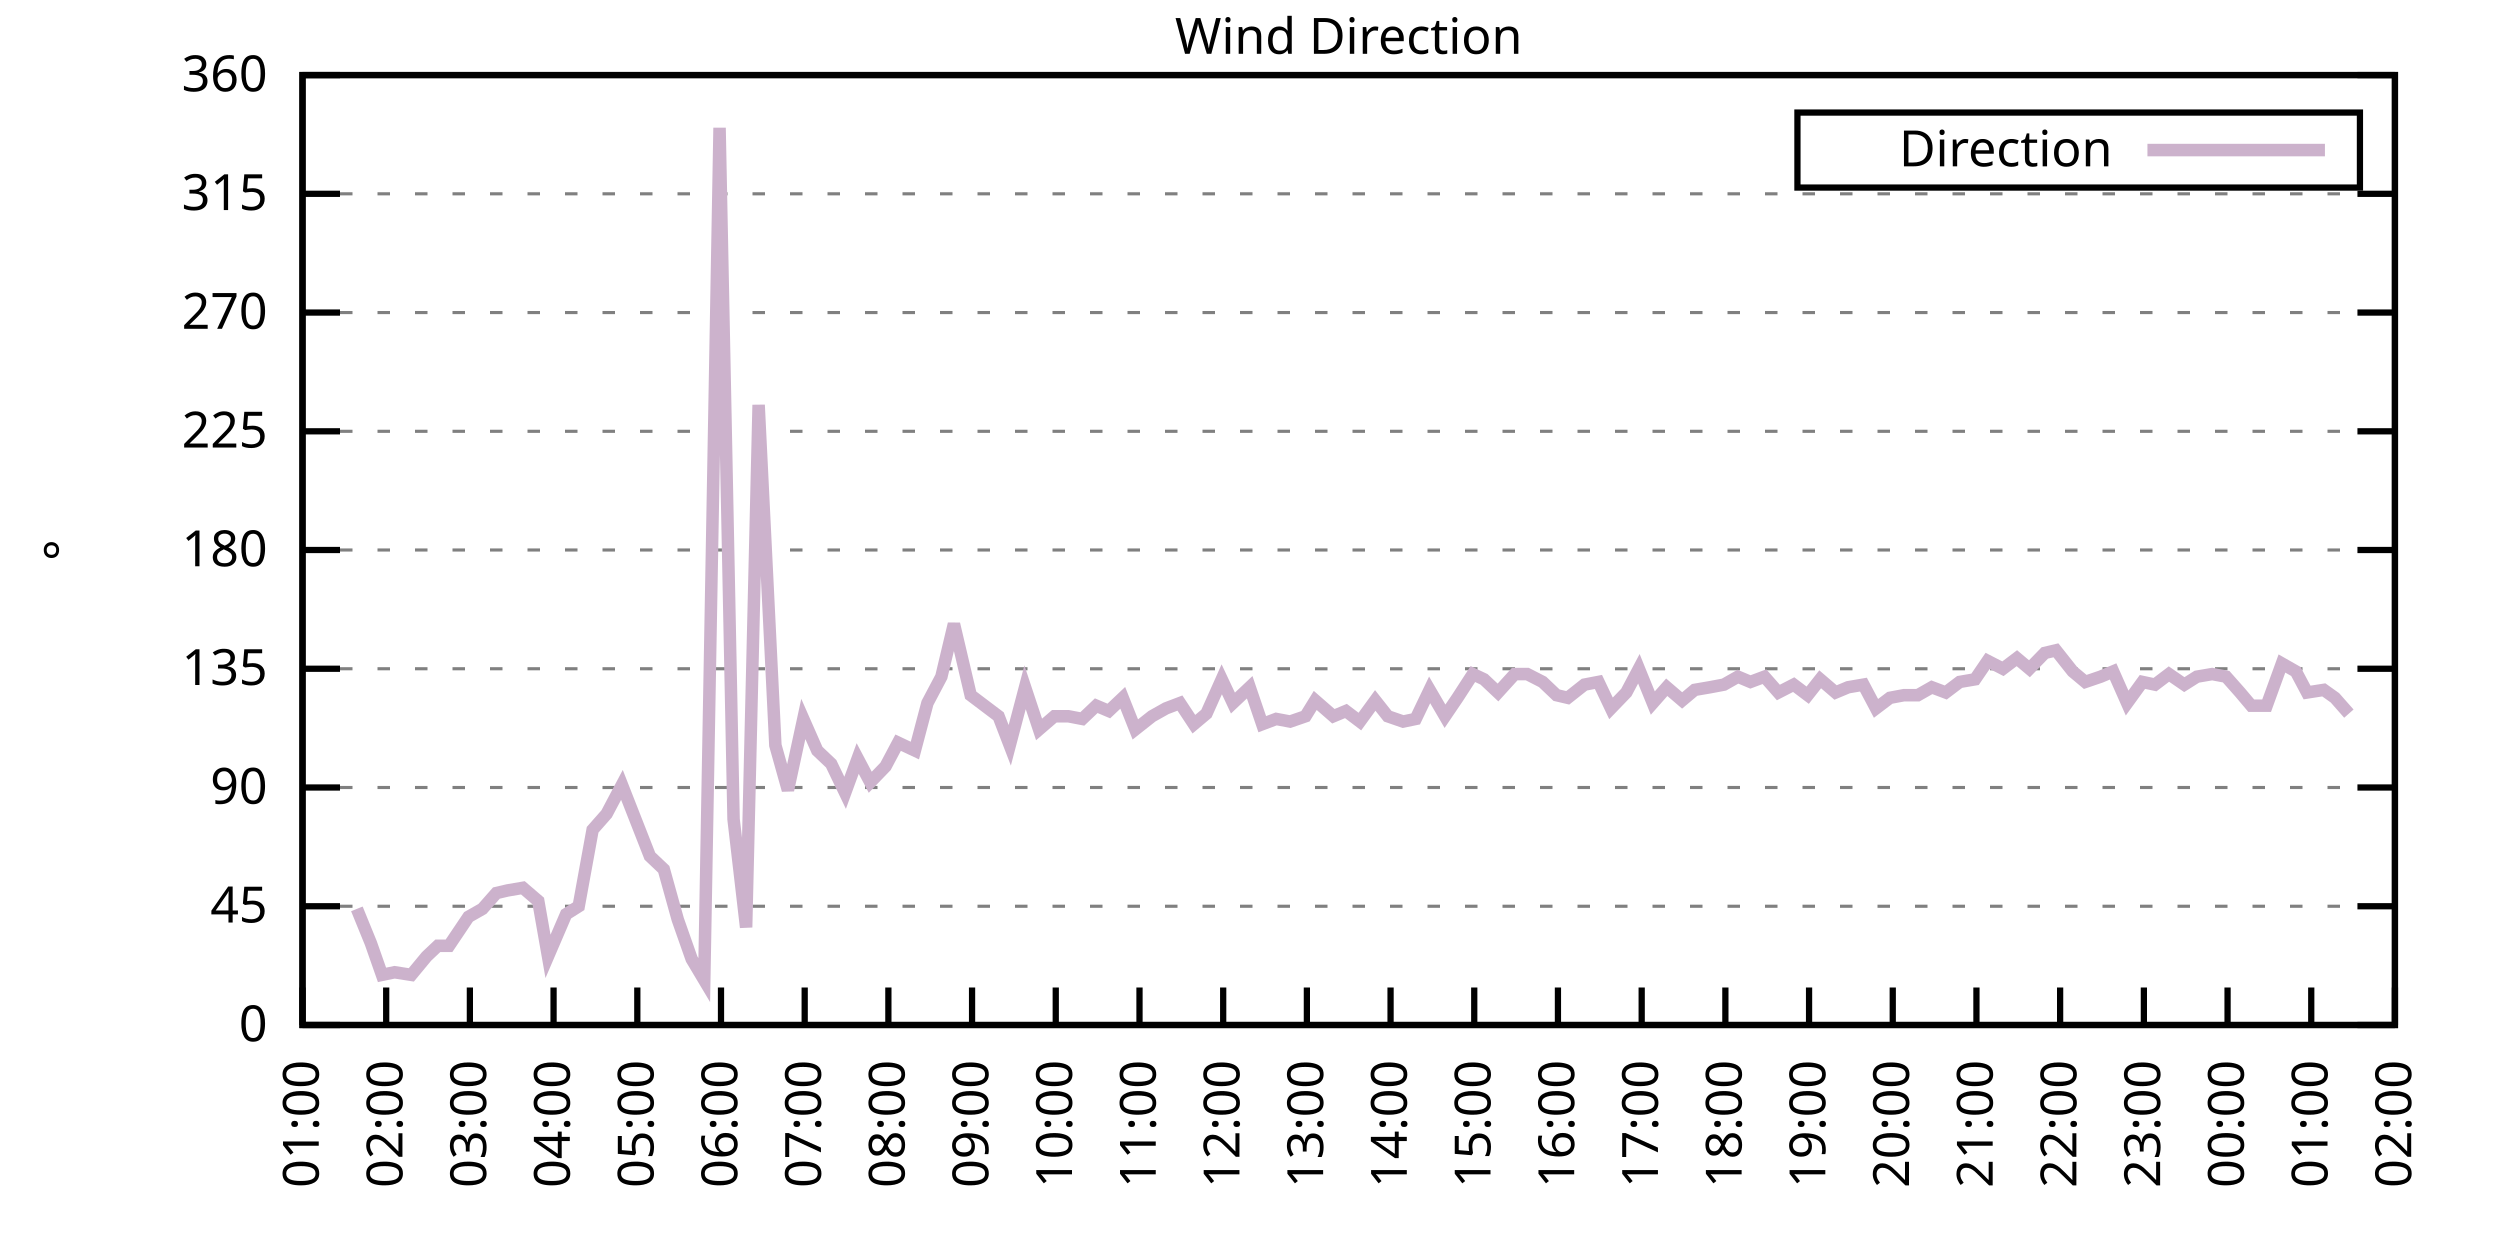
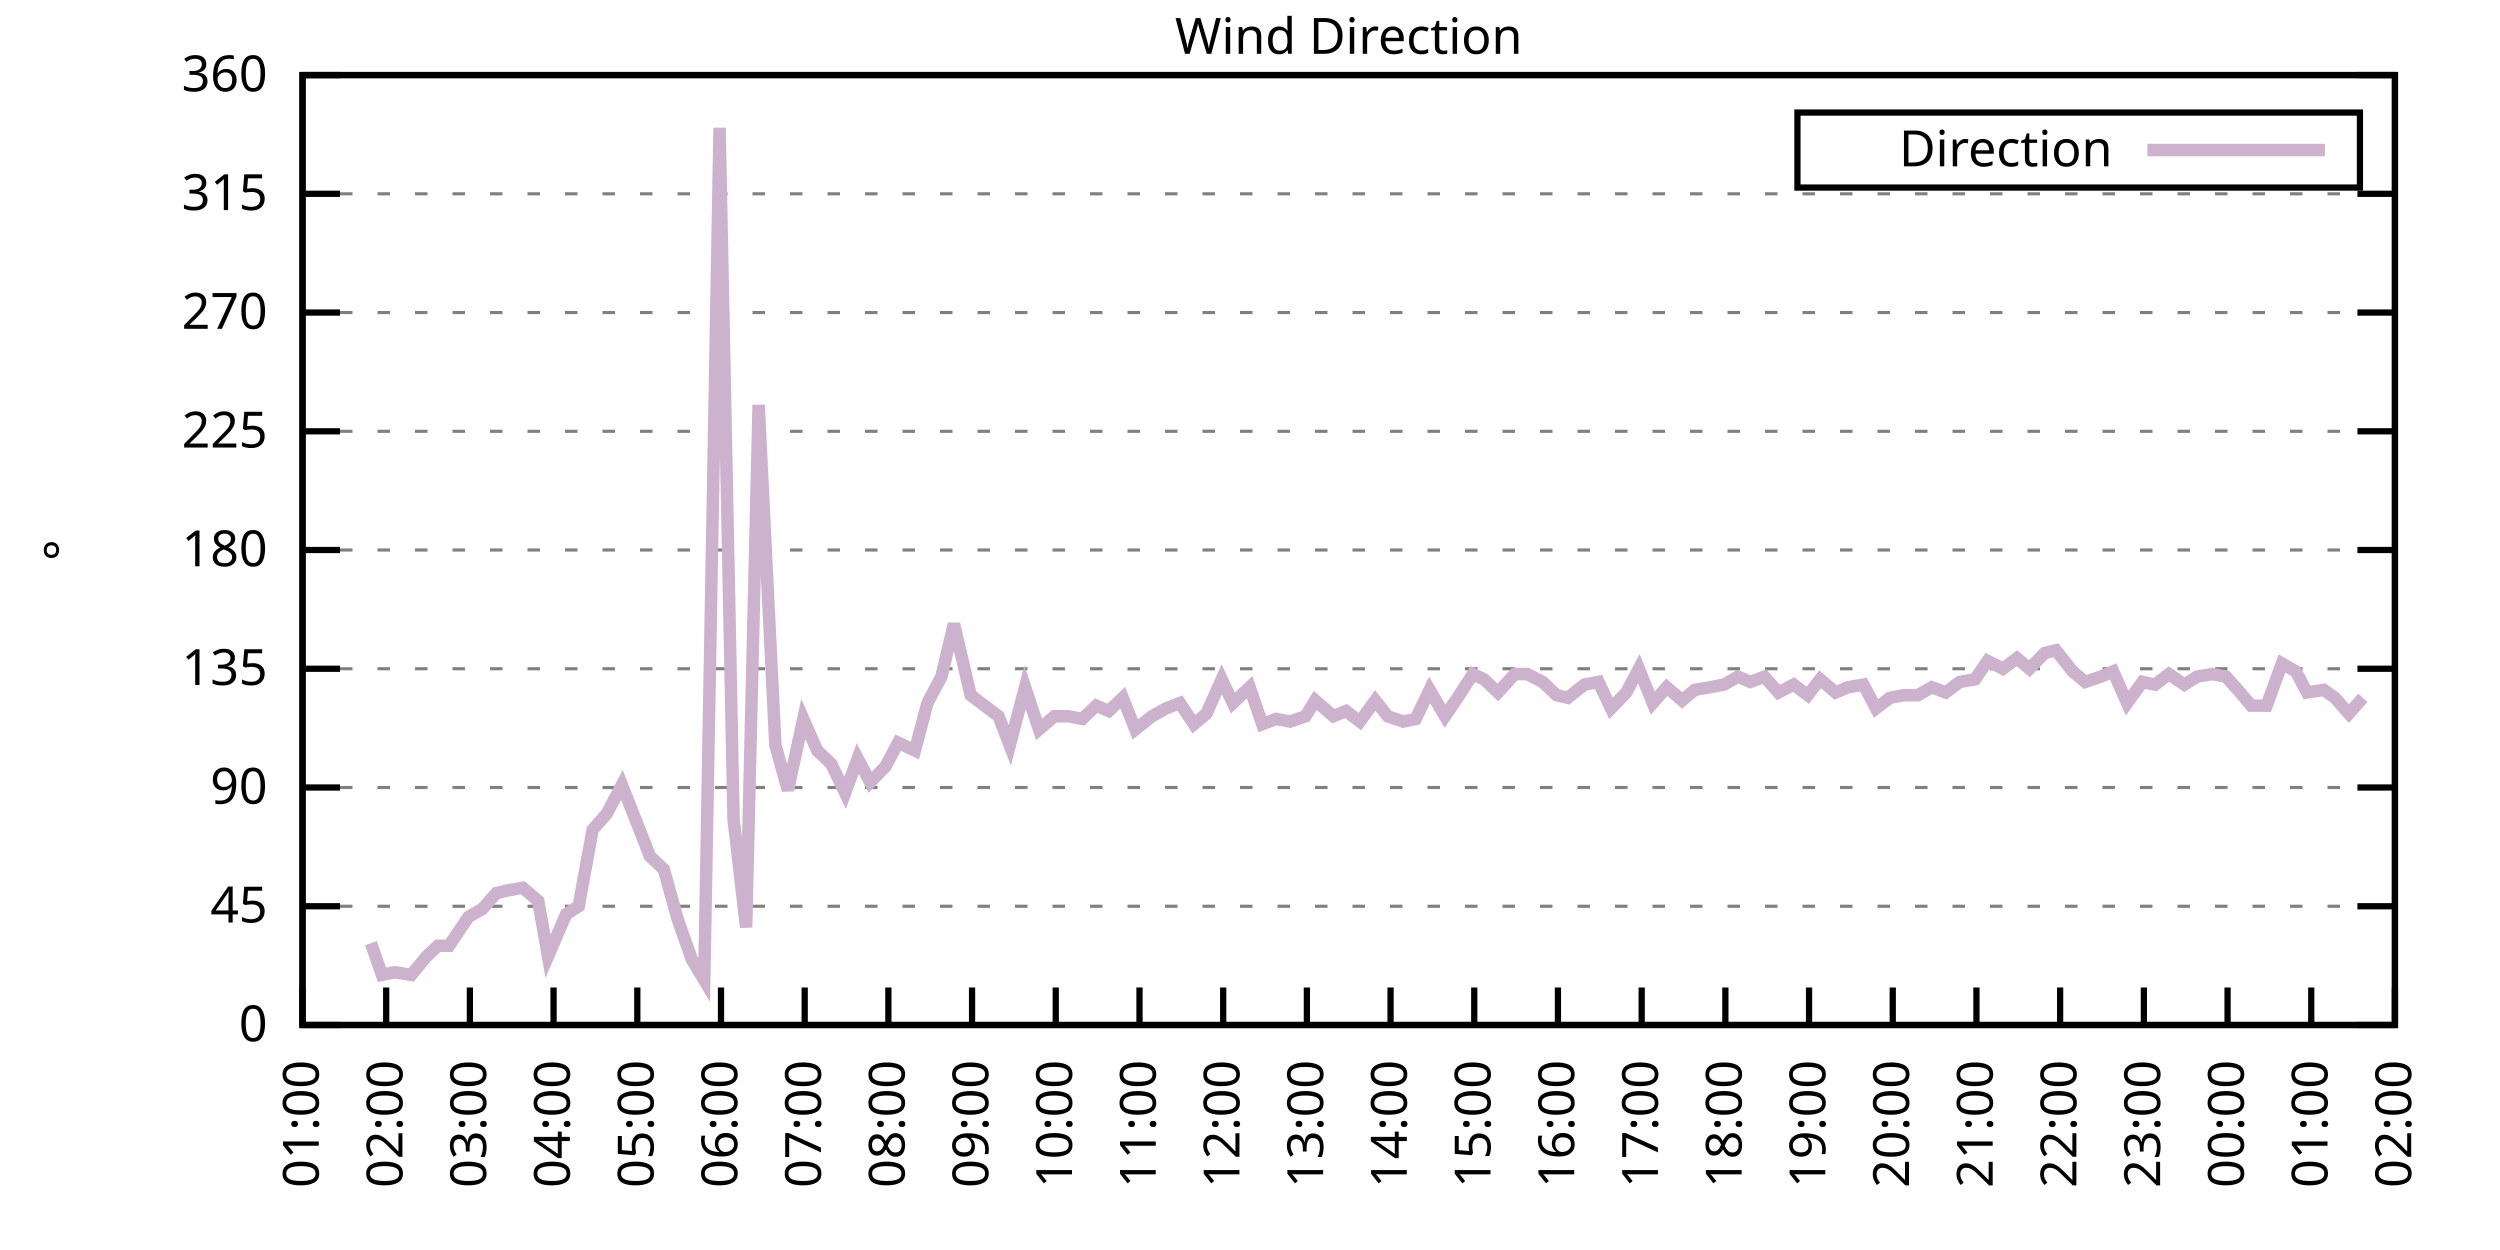
<svg xmlns="http://www.w3.org/2000/svg" xmlns:xlink="http://www.w3.org/1999/xlink" width="400" height="200" viewBox="0 0 400 200">
  <g id="gnuplot_canvas">
    <rect x="0" y="0" width="400" height="200" fill="none" />
    <defs>
      <circle id="gpDot" r="0.5" stroke-width="0.5" stroke="currentColor" />
      <path id="gpPt0" stroke-width="0.333" stroke="currentColor" d="M-1,0 h2 M0,-1 v2" />
      <path id="gpPt1" stroke-width="0.333" stroke="currentColor" d="M-1,-1 L1,1 M1,-1 L-1,1" />
      <path id="gpPt2" stroke-width="0.333" stroke="currentColor" d="M-1,0 L1,0 M0,-1 L0,1 M-1,-1 L1,1 M-1,1 L1,-1" />
      <rect id="gpPt3" stroke-width="0.333" stroke="currentColor" x="-1" y="-1" width="2" height="2" />
      <rect id="gpPt4" stroke-width="0.333" stroke="currentColor" fill="currentColor" x="-1" y="-1" width="2" height="2" />
      <circle id="gpPt5" stroke-width="0.333" stroke="currentColor" cx="0" cy="0" r="1" />
      <use xlink:href="#gpPt5" id="gpPt6" fill="currentColor" stroke="none" />
      <path id="gpPt7" stroke-width="0.333" stroke="currentColor" d="M0,-1.33 L-1.33,0.67 L1.33,0.67 z" />
      <use xlink:href="#gpPt7" id="gpPt8" fill="currentColor" stroke="none" />
      <use xlink:href="#gpPt7" id="gpPt9" stroke="currentColor" transform="rotate(180)" />
      <use xlink:href="#gpPt9" id="gpPt10" fill="currentColor" stroke="none" />
      <use xlink:href="#gpPt3" id="gpPt11" stroke="currentColor" transform="rotate(45)" />
      <use xlink:href="#gpPt11" id="gpPt12" fill="currentColor" stroke="none" />
      <path id="gpPt13" stroke-width="0.333" stroke="currentColor" d="M0,1.330 L1.265,0.411 L0.782,-1.067 L-0.782,-1.076 L-1.265,0.411 z" />
      <use xlink:href="#gpPt13" id="gpPt14" fill="currentColor" stroke="none" />
      <filter id="textbox" filterUnits="objectBoundingBox" x="0" y="0" height="1" width="1">
        <feFlood flood-color="white" flood-opacity="1" result="bgnd" />
        <feComposite in="SourceGraphic" in2="bgnd" operator="atop" />
      </filter>
      <filter id="greybox" filterUnits="objectBoundingBox" x="0" y="0" height="1" width="1">
        <feFlood flood-color="lightgrey" flood-opacity="1" result="grey" />
        <feComposite in="SourceGraphic" in2="grey" operator="atop" />
      </filter>
    </defs>
    <g fill="none" color="white" stroke="currentColor" stroke-width="1.00" stroke-linecap="butt" stroke-linejoin="miter">
</g>
    <g fill="none" color="black" stroke="currentColor" stroke-width="1.00" stroke-linecap="butt" stroke-linejoin="miter">
      <g stroke="none" shape-rendering="crispEdges">
        <polygon fill="rgb(255, 255, 255)" points="48.40,164.00 383.18,164.00 383.18,12.02 48.40,12.02 " />
      </g>
    </g>
    <g fill="none" color="black" stroke="currentColor" stroke-width="1.00" stroke-linecap="butt" stroke-linejoin="miter">
</g>
    <g fill="none" color="black" stroke="black" stroke-width="0.50" stroke-linecap="butt" stroke-linejoin="miter">
</g>
    <g fill="none" color="gray" stroke="currentColor" stroke-width="0.50" stroke-linecap="butt" stroke-linejoin="miter">
      <path stroke="gray" stroke-dasharray="2,4" class="gridline" d="M48.40,164.00 L383.19,164.00  " />
    </g>
    <g fill="none" color="gray" stroke="gray" stroke-width="1.00" stroke-linecap="butt" stroke-linejoin="miter">
</g>
    <g fill="none" color="black" stroke="currentColor" stroke-width="1.00" stroke-linecap="butt" stroke-linejoin="miter">
      <path stroke="black" d="M48.40,164.00 L54.40,164.00 M383.19,164.00 L377.19,164.00  " />
      <g transform="translate(42.80,166.60)" stroke="none" fill="black" font-family="Sans" font-size="8.00" text-anchor="end">
        <text>
          <tspan font-family="Sans"> 0</tspan>
        </text>
      </g>
    </g>
    <g fill="none" color="black" stroke="currentColor" stroke-width="1.00" stroke-linecap="butt" stroke-linejoin="miter">
</g>
    <g fill="none" color="black" stroke="black" stroke-width="0.50" stroke-linecap="butt" stroke-linejoin="miter">
</g>
    <g fill="none" color="gray" stroke="currentColor" stroke-width="0.50" stroke-linecap="butt" stroke-linejoin="miter">
      <path stroke="gray" stroke-dasharray="2,4" class="gridline" d="M48.40,145.00 L383.19,145.00  " />
    </g>
    <g fill="none" color="gray" stroke="gray" stroke-width="1.00" stroke-linecap="butt" stroke-linejoin="miter">
</g>
    <g fill="none" color="black" stroke="currentColor" stroke-width="1.00" stroke-linecap="butt" stroke-linejoin="miter">
      <path stroke="black" d="M48.40,145.00 L54.40,145.00 M383.19,145.00 L377.19,145.00  " />
      <g transform="translate(42.80,147.60)" stroke="none" fill="black" font-family="Sans" font-size="8.00" text-anchor="end">
        <text>
          <tspan font-family="Sans"> 45</tspan>
        </text>
      </g>
    </g>
    <g fill="none" color="black" stroke="currentColor" stroke-width="1.00" stroke-linecap="butt" stroke-linejoin="miter">
</g>
    <g fill="none" color="black" stroke="black" stroke-width="0.50" stroke-linecap="butt" stroke-linejoin="miter">
</g>
    <g fill="none" color="gray" stroke="currentColor" stroke-width="0.50" stroke-linecap="butt" stroke-linejoin="miter">
      <path stroke="gray" stroke-dasharray="2,4" class="gridline" d="M48.40,126.00 L383.19,126.00  " />
    </g>
    <g fill="none" color="gray" stroke="gray" stroke-width="1.00" stroke-linecap="butt" stroke-linejoin="miter">
</g>
    <g fill="none" color="black" stroke="currentColor" stroke-width="1.00" stroke-linecap="butt" stroke-linejoin="miter">
      <path stroke="black" d="M48.40,126.00 L54.40,126.00 M383.19,126.00 L377.19,126.00  " />
      <g transform="translate(42.80,128.60)" stroke="none" fill="black" font-family="Sans" font-size="8.00" text-anchor="end">
        <text>
          <tspan font-family="Sans"> 90</tspan>
        </text>
      </g>
    </g>
    <g fill="none" color="black" stroke="currentColor" stroke-width="1.00" stroke-linecap="butt" stroke-linejoin="miter">
</g>
    <g fill="none" color="black" stroke="black" stroke-width="0.50" stroke-linecap="butt" stroke-linejoin="miter">
</g>
    <g fill="none" color="gray" stroke="currentColor" stroke-width="0.50" stroke-linecap="butt" stroke-linejoin="miter">
      <path stroke="gray" stroke-dasharray="2,4" class="gridline" d="M48.40,107.00 L383.19,107.00  " />
    </g>
    <g fill="none" color="gray" stroke="gray" stroke-width="1.00" stroke-linecap="butt" stroke-linejoin="miter">
</g>
    <g fill="none" color="black" stroke="currentColor" stroke-width="1.00" stroke-linecap="butt" stroke-linejoin="miter">
      <path stroke="black" d="M48.40,107.00 L54.40,107.00 M383.19,107.00 L377.19,107.00  " />
      <g transform="translate(42.80,109.60)" stroke="none" fill="black" font-family="Sans" font-size="8.00" text-anchor="end">
        <text>
          <tspan font-family="Sans"> 135</tspan>
        </text>
      </g>
    </g>
    <g fill="none" color="black" stroke="currentColor" stroke-width="1.00" stroke-linecap="butt" stroke-linejoin="miter">
</g>
    <g fill="none" color="black" stroke="black" stroke-width="0.50" stroke-linecap="butt" stroke-linejoin="miter">
</g>
    <g fill="none" color="gray" stroke="currentColor" stroke-width="0.50" stroke-linecap="butt" stroke-linejoin="miter">
      <path stroke="gray" stroke-dasharray="2,4" class="gridline" d="M48.40,88.00 L383.19,88.00  " />
    </g>
    <g fill="none" color="gray" stroke="gray" stroke-width="1.00" stroke-linecap="butt" stroke-linejoin="miter">
</g>
    <g fill="none" color="black" stroke="currentColor" stroke-width="1.00" stroke-linecap="butt" stroke-linejoin="miter">
      <path stroke="black" d="M48.40,88.00 L54.40,88.00 M383.19,88.00 L377.19,88.00  " />
      <g transform="translate(42.80,90.60)" stroke="none" fill="black" font-family="Sans" font-size="8.00" text-anchor="end">
        <text>
          <tspan font-family="Sans"> 180</tspan>
        </text>
      </g>
    </g>
    <g fill="none" color="black" stroke="currentColor" stroke-width="1.00" stroke-linecap="butt" stroke-linejoin="miter">
</g>
    <g fill="none" color="black" stroke="black" stroke-width="0.50" stroke-linecap="butt" stroke-linejoin="miter">
</g>
    <g fill="none" color="gray" stroke="currentColor" stroke-width="0.50" stroke-linecap="butt" stroke-linejoin="miter">
      <path stroke="gray" stroke-dasharray="2,4" class="gridline" d="M48.40,69.01 L383.19,69.01  " />
    </g>
    <g fill="none" color="gray" stroke="gray" stroke-width="1.00" stroke-linecap="butt" stroke-linejoin="miter">
</g>
    <g fill="none" color="black" stroke="currentColor" stroke-width="1.00" stroke-linecap="butt" stroke-linejoin="miter">
      <path stroke="black" d="M48.40,69.01 L54.40,69.01 M383.19,69.01 L377.19,69.01  " />
      <g transform="translate(42.80,71.61)" stroke="none" fill="black" font-family="Sans" font-size="8.00" text-anchor="end">
        <text>
          <tspan font-family="Sans"> 225</tspan>
        </text>
      </g>
    </g>
    <g fill="none" color="black" stroke="currentColor" stroke-width="1.00" stroke-linecap="butt" stroke-linejoin="miter">
</g>
    <g fill="none" color="black" stroke="black" stroke-width="0.50" stroke-linecap="butt" stroke-linejoin="miter">
</g>
    <g fill="none" color="gray" stroke="currentColor" stroke-width="0.50" stroke-linecap="butt" stroke-linejoin="miter">
      <path stroke="gray" stroke-dasharray="2,4" class="gridline" d="M48.40,50.01 L383.19,50.01  " />
    </g>
    <g fill="none" color="gray" stroke="gray" stroke-width="1.00" stroke-linecap="butt" stroke-linejoin="miter">
</g>
    <g fill="none" color="black" stroke="currentColor" stroke-width="1.00" stroke-linecap="butt" stroke-linejoin="miter">
      <path stroke="black" d="M48.40,50.01 L54.40,50.01 M383.19,50.01 L377.19,50.01  " />
      <g transform="translate(42.80,52.61)" stroke="none" fill="black" font-family="Sans" font-size="8.00" text-anchor="end">
        <text>
          <tspan font-family="Sans"> 270</tspan>
        </text>
      </g>
    </g>
    <g fill="none" color="black" stroke="currentColor" stroke-width="1.00" stroke-linecap="butt" stroke-linejoin="miter">
</g>
    <g fill="none" color="black" stroke="black" stroke-width="0.50" stroke-linecap="butt" stroke-linejoin="miter">
</g>
    <g fill="none" color="gray" stroke="currentColor" stroke-width="0.50" stroke-linecap="butt" stroke-linejoin="miter">
      <path stroke="gray" stroke-dasharray="2,4" class="gridline" d="M48.40,31.01 L383.19,31.01  " />
    </g>
    <g fill="none" color="gray" stroke="gray" stroke-width="1.00" stroke-linecap="butt" stroke-linejoin="miter">
</g>
    <g fill="none" color="black" stroke="currentColor" stroke-width="1.00" stroke-linecap="butt" stroke-linejoin="miter">
      <path stroke="black" d="M48.40,31.01 L54.40,31.01 M383.19,31.01 L377.19,31.01  " />
      <g transform="translate(42.80,33.61)" stroke="none" fill="black" font-family="Sans" font-size="8.00" text-anchor="end">
        <text>
          <tspan font-family="Sans"> 315</tspan>
        </text>
      </g>
    </g>
    <g fill="none" color="black" stroke="currentColor" stroke-width="1.00" stroke-linecap="butt" stroke-linejoin="miter">
</g>
    <g fill="none" color="black" stroke="black" stroke-width="0.50" stroke-linecap="butt" stroke-linejoin="miter">
</g>
    <g fill="none" color="gray" stroke="currentColor" stroke-width="0.50" stroke-linecap="butt" stroke-linejoin="miter">
      <path stroke="gray" stroke-dasharray="2,4" class="gridline" d="M48.40,12.01 L383.19,12.01  " />
    </g>
    <g fill="none" color="gray" stroke="gray" stroke-width="1.00" stroke-linecap="butt" stroke-linejoin="miter">
</g>
    <g fill="none" color="black" stroke="currentColor" stroke-width="1.00" stroke-linecap="butt" stroke-linejoin="miter">
      <path stroke="black" d="M48.40,12.01 L54.40,12.01 M383.19,12.01 L377.19,12.01  " />
      <g transform="translate(42.80,14.61)" stroke="none" fill="black" font-family="Sans" font-size="8.00" text-anchor="end">
        <text>
          <tspan font-family="Sans"> 360</tspan>
        </text>
      </g>
    </g>
    <g fill="none" color="black" stroke="currentColor" stroke-width="1.00" stroke-linecap="butt" stroke-linejoin="miter">
      <path stroke="black" d="M48.40,164.00 L48.40,158.00  " />
      <g transform="translate(51.00,169.60) rotate(270.00)" stroke="none" fill="black" font-family="Sans" font-size="8.00" text-anchor="end">
        <text>
          <tspan font-family="Sans">01:00</tspan>
        </text>
      </g>
    </g>
    <g fill="none" color="black" stroke="currentColor" stroke-width="1.00" stroke-linecap="butt" stroke-linejoin="miter">
      <path stroke="black" d="M61.79,164.00 L61.79,158.00  " />
      <g transform="translate(64.39,169.60) rotate(270.00)" stroke="none" fill="black" font-family="Sans" font-size="8.00" text-anchor="end">
        <text>
          <tspan font-family="Sans">02:00</tspan>
        </text>
      </g>
    </g>
    <g fill="none" color="black" stroke="currentColor" stroke-width="1.00" stroke-linecap="butt" stroke-linejoin="miter">
      <path stroke="black" d="M75.18,164.00 L75.18,158.00  " />
      <g transform="translate(77.78,169.60) rotate(270.00)" stroke="none" fill="black" font-family="Sans" font-size="8.00" text-anchor="end">
        <text>
          <tspan font-family="Sans">03:00</tspan>
        </text>
      </g>
    </g>
    <g fill="none" color="black" stroke="currentColor" stroke-width="1.00" stroke-linecap="butt" stroke-linejoin="miter">
      <path stroke="black" d="M88.57,164.00 L88.57,158.00  " />
      <g transform="translate(91.17,169.60) rotate(270.00)" stroke="none" fill="black" font-family="Sans" font-size="8.00" text-anchor="end">
        <text>
          <tspan font-family="Sans">04:00</tspan>
        </text>
      </g>
    </g>
    <g fill="none" color="black" stroke="currentColor" stroke-width="1.00" stroke-linecap="butt" stroke-linejoin="miter">
      <path stroke="black" d="M101.97,164.00 L101.97,158.00  " />
      <g transform="translate(104.57,169.60) rotate(270.00)" stroke="none" fill="black" font-family="Sans" font-size="8.00" text-anchor="end">
        <text>
          <tspan font-family="Sans">05:00</tspan>
        </text>
      </g>
    </g>
    <g fill="none" color="black" stroke="currentColor" stroke-width="1.00" stroke-linecap="butt" stroke-linejoin="miter">
      <path stroke="black" d="M115.36,164.00 L115.36,158.00  " />
      <g transform="translate(117.96,169.60) rotate(270.00)" stroke="none" fill="black" font-family="Sans" font-size="8.00" text-anchor="end">
        <text>
          <tspan font-family="Sans">06:00</tspan>
        </text>
      </g>
    </g>
    <g fill="none" color="black" stroke="currentColor" stroke-width="1.00" stroke-linecap="butt" stroke-linejoin="miter">
      <path stroke="black" d="M128.75,164.00 L128.75,158.00  " />
      <g transform="translate(131.35,169.60) rotate(270.00)" stroke="none" fill="black" font-family="Sans" font-size="8.00" text-anchor="end">
        <text>
          <tspan font-family="Sans">07:00</tspan>
        </text>
      </g>
    </g>
    <g fill="none" color="black" stroke="currentColor" stroke-width="1.00" stroke-linecap="butt" stroke-linejoin="miter">
      <path stroke="black" d="M142.14,164.00 L142.14,158.00  " />
      <g transform="translate(144.74,169.60) rotate(270.00)" stroke="none" fill="black" font-family="Sans" font-size="8.00" text-anchor="end">
        <text>
          <tspan font-family="Sans">08:00</tspan>
        </text>
      </g>
    </g>
    <g fill="none" color="black" stroke="currentColor" stroke-width="1.00" stroke-linecap="butt" stroke-linejoin="miter">
      <path stroke="black" d="M155.53,164.00 L155.53,158.00  " />
      <g transform="translate(158.13,169.60) rotate(270.00)" stroke="none" fill="black" font-family="Sans" font-size="8.00" text-anchor="end">
        <text>
          <tspan font-family="Sans">09:00</tspan>
        </text>
      </g>
    </g>
    <g fill="none" color="black" stroke="currentColor" stroke-width="1.00" stroke-linecap="butt" stroke-linejoin="miter">
      <path stroke="black" d="M168.92,164.00 L168.92,158.00  " />
      <g transform="translate(171.52,169.60) rotate(270.00)" stroke="none" fill="black" font-family="Sans" font-size="8.00" text-anchor="end">
        <text>
          <tspan font-family="Sans">10:00</tspan>
        </text>
      </g>
    </g>
    <g fill="none" color="black" stroke="currentColor" stroke-width="1.00" stroke-linecap="butt" stroke-linejoin="miter">
      <path stroke="black" d="M182.32,164.00 L182.32,158.00  " />
      <g transform="translate(184.92,169.60) rotate(270.00)" stroke="none" fill="black" font-family="Sans" font-size="8.00" text-anchor="end">
        <text>
          <tspan font-family="Sans">11:00</tspan>
        </text>
      </g>
    </g>
    <g fill="none" color="black" stroke="currentColor" stroke-width="1.00" stroke-linecap="butt" stroke-linejoin="miter">
      <path stroke="black" d="M195.71,164.00 L195.71,158.00  " />
      <g transform="translate(198.31,169.60) rotate(270.00)" stroke="none" fill="black" font-family="Sans" font-size="8.00" text-anchor="end">
        <text>
          <tspan font-family="Sans">12:00</tspan>
        </text>
      </g>
    </g>
    <g fill="none" color="black" stroke="currentColor" stroke-width="1.00" stroke-linecap="butt" stroke-linejoin="miter">
      <path stroke="black" d="M209.10,164.00 L209.10,158.00  " />
      <g transform="translate(211.70,169.60) rotate(270.00)" stroke="none" fill="black" font-family="Sans" font-size="8.00" text-anchor="end">
        <text>
          <tspan font-family="Sans">13:00</tspan>
        </text>
      </g>
    </g>
    <g fill="none" color="black" stroke="currentColor" stroke-width="1.00" stroke-linecap="butt" stroke-linejoin="miter">
      <path stroke="black" d="M222.49,164.00 L222.49,158.00  " />
      <g transform="translate(225.09,169.60) rotate(270.00)" stroke="none" fill="black" font-family="Sans" font-size="8.00" text-anchor="end">
        <text>
          <tspan font-family="Sans">14:00</tspan>
        </text>
      </g>
    </g>
    <g fill="none" color="black" stroke="currentColor" stroke-width="1.00" stroke-linecap="butt" stroke-linejoin="miter">
      <path stroke="black" d="M235.88,164.00 L235.88,158.00  " />
      <g transform="translate(238.48,169.60) rotate(270.00)" stroke="none" fill="black" font-family="Sans" font-size="8.00" text-anchor="end">
        <text>
          <tspan font-family="Sans">15:00</tspan>
        </text>
      </g>
    </g>
    <g fill="none" color="black" stroke="currentColor" stroke-width="1.00" stroke-linecap="butt" stroke-linejoin="miter">
      <path stroke="black" d="M249.27,164.00 L249.27,158.00  " />
      <g transform="translate(251.87,169.60) rotate(270.00)" stroke="none" fill="black" font-family="Sans" font-size="8.00" text-anchor="end">
        <text>
          <tspan font-family="Sans">16:00</tspan>
        </text>
      </g>
    </g>
    <g fill="none" color="black" stroke="currentColor" stroke-width="1.00" stroke-linecap="butt" stroke-linejoin="miter">
      <path stroke="black" d="M262.67,164.00 L262.67,158.00  " />
      <g transform="translate(265.27,169.60) rotate(270.00)" stroke="none" fill="black" font-family="Sans" font-size="8.00" text-anchor="end">
        <text>
          <tspan font-family="Sans">17:00</tspan>
        </text>
      </g>
    </g>
    <g fill="none" color="black" stroke="currentColor" stroke-width="1.00" stroke-linecap="butt" stroke-linejoin="miter">
      <path stroke="black" d="M276.06,164.00 L276.06,158.00  " />
      <g transform="translate(278.66,169.60) rotate(270.00)" stroke="none" fill="black" font-family="Sans" font-size="8.00" text-anchor="end">
        <text>
          <tspan font-family="Sans">18:00</tspan>
        </text>
      </g>
    </g>
    <g fill="none" color="black" stroke="currentColor" stroke-width="1.00" stroke-linecap="butt" stroke-linejoin="miter">
      <path stroke="black" d="M289.45,164.00 L289.45,158.00  " />
      <g transform="translate(292.05,169.60) rotate(270.00)" stroke="none" fill="black" font-family="Sans" font-size="8.00" text-anchor="end">
        <text>
          <tspan font-family="Sans">19:00</tspan>
        </text>
      </g>
    </g>
    <g fill="none" color="black" stroke="currentColor" stroke-width="1.00" stroke-linecap="butt" stroke-linejoin="miter">
      <path stroke="black" d="M302.84,164.00 L302.84,158.00  " />
      <g transform="translate(305.44,169.60) rotate(270.00)" stroke="none" fill="black" font-family="Sans" font-size="8.00" text-anchor="end">
        <text>
          <tspan font-family="Sans">20:00</tspan>
        </text>
      </g>
    </g>
    <g fill="none" color="black" stroke="currentColor" stroke-width="1.00" stroke-linecap="butt" stroke-linejoin="miter">
      <path stroke="black" d="M316.23,164.00 L316.23,158.00  " />
      <g transform="translate(318.83,169.60) rotate(270.00)" stroke="none" fill="black" font-family="Sans" font-size="8.00" text-anchor="end">
        <text>
          <tspan font-family="Sans">21:00</tspan>
        </text>
      </g>
    </g>
    <g fill="none" color="black" stroke="currentColor" stroke-width="1.00" stroke-linecap="butt" stroke-linejoin="miter">
      <path stroke="black" d="M329.62,164.00 L329.62,158.00  " />
      <g transform="translate(332.22,169.60) rotate(270.00)" stroke="none" fill="black" font-family="Sans" font-size="8.00" text-anchor="end">
        <text>
          <tspan font-family="Sans">22:00</tspan>
        </text>
      </g>
    </g>
    <g fill="none" color="black" stroke="currentColor" stroke-width="1.00" stroke-linecap="butt" stroke-linejoin="miter">
      <path stroke="black" d="M343.02,164.00 L343.02,158.00  " />
      <g transform="translate(345.62,169.60) rotate(270.00)" stroke="none" fill="black" font-family="Sans" font-size="8.00" text-anchor="end">
        <text>
          <tspan font-family="Sans">23:00</tspan>
        </text>
      </g>
    </g>
    <g fill="none" color="black" stroke="currentColor" stroke-width="1.00" stroke-linecap="butt" stroke-linejoin="miter">
      <path stroke="black" d="M356.41,164.00 L356.41,158.00  " />
      <g transform="translate(359.01,169.60) rotate(270.00)" stroke="none" fill="black" font-family="Sans" font-size="8.00" text-anchor="end">
        <text>
          <tspan font-family="Sans">00:00</tspan>
        </text>
      </g>
    </g>
    <g fill="none" color="black" stroke="currentColor" stroke-width="1.00" stroke-linecap="butt" stroke-linejoin="miter">
      <path stroke="black" d="M369.80,164.00 L369.80,158.00  " />
      <g transform="translate(372.40,169.60) rotate(270.00)" stroke="none" fill="black" font-family="Sans" font-size="8.00" text-anchor="end">
        <text>
          <tspan font-family="Sans">01:00</tspan>
        </text>
      </g>
    </g>
    <g fill="none" color="black" stroke="currentColor" stroke-width="1.00" stroke-linecap="butt" stroke-linejoin="miter">
      <path stroke="black" d="M383.19,164.00 L383.19,158.00  " />
      <g transform="translate(385.79,169.60) rotate(270.00)" stroke="none" fill="black" font-family="Sans" font-size="8.00" text-anchor="end">
        <text>
          <tspan font-family="Sans">02:00</tspan>
        </text>
      </g>
    </g>
    <g fill="none" color="black" stroke="currentColor" stroke-width="1.00" stroke-linecap="butt" stroke-linejoin="miter">
</g>
    <g fill="none" color="black" stroke="currentColor" stroke-width="1.00" stroke-linecap="butt" stroke-linejoin="miter">
      <path stroke="black" d="M48.40,12.01 L48.40,164.00 L383.19,164.00 L383.19,12.01 L48.40,12.01 Z  " />
    </g>
    <g fill="none" color="black" stroke="currentColor" stroke-width="1.00" stroke-linecap="butt" stroke-linejoin="miter">
</g>
    <g fill="none" color="black" stroke="currentColor" stroke-width="1.00" stroke-linecap="butt" stroke-linejoin="miter">
      <path stroke="black" d="M287.59,30.01 L287.59,18.01 L377.59,18.01 L377.59,30.01 L287.59,30.01 Z  " />
    </g>
    <g id="Wind_direction_plot_1">
      <g fill="none" color="white" stroke="black" stroke-width="2.00" stroke-linecap="butt" stroke-linejoin="miter">
</g>
      <g fill="none" color="black" stroke="currentColor" stroke-width="2.00" stroke-linecap="butt" stroke-linejoin="miter">
        <g transform="translate(337.99,26.61)" stroke="none" fill="black" font-family="Sans" font-size="8.00" text-anchor="end">
          <text>
            <tspan font-family="Sans">Direction</tspan>
          </text>
        </g>
      </g>
      <g fill="none" color="black" stroke="currentColor" stroke-width="2.00" stroke-linecap="butt" stroke-linejoin="miter">
-         <path stroke="rgb(204, 178, 204)" d="M343.59,24.01 L371.99,24.01 M57.10,145.42 L59.34,150.91 L61.12,155.98 L63.13,155.56 L65.81,155.98 L68.26,153.02   L70.05,151.33 L71.84,151.33 L74.96,146.69 L77.19,145.42 L79.42,142.89 L81.21,142.47 L83.66,142.05 L86.12,144.16   L87.68,153.02 L90.58,146.27 L92.59,145.00 L94.82,132.76 L97.06,130.22 L99.51,125.58 L103.98,136.98 L106.21,139.09   L108.44,147.11 L110.67,153.45 L112.68,156.82 L115.13,20.45 L117.37,131.07 L119.38,148.38 L121.38,64.78 L124.06,119.25   L126.07,126.42 L128.53,115.03 L130.76,120.09 L132.99,122.20 L135.22,126.85 L137.23,121.36 L139.24,125.16 L141.69,122.62   L143.70,118.83 L146.38,120.09 L148.39,112.49 L150.62,108.27 L152.63,99.83 L155.31,111.23 L159.77,114.60 L161.56,119.25   L164.01,109.96 L166.25,116.71 L168.70,114.60 L170.93,114.60 L173.17,115.03 L175.40,112.91 L177.41,113.76 L179.64,111.65   L181.65,116.71 L184.32,114.60 L186.56,113.34 L188.79,112.49 L191.02,115.87 L193.03,114.18 L195.48,108.69 L197.27,112.49   L199.95,109.96 L201.96,115.87 L204.19,115.03 L206.42,115.45 L208.88,114.60 L210.44,112.07 L213.34,114.60 L215.35,113.76   L217.58,115.45 L220.04,112.07 L222.04,114.60 L224.50,115.45 L226.51,115.03 L228.74,110.38 L231.20,114.60 L233.20,111.65   L235.66,107.85 L237.44,108.69 L239.68,110.80 L242.36,107.85 L244.36,107.85 L246.82,109.11 L249.05,111.23 L250.84,111.65   L253.51,109.54 L255.75,109.11 L257.76,113.34 L260.21,110.80 L262.22,107.00 L264.45,112.49 L266.68,109.96 L269.14,112.07   L271.15,110.38 L273.60,109.96 L275.83,109.54 L278.07,108.27 L280.07,109.11 L282.31,108.27 L284.54,110.80 L286.99,109.54   L289.23,111.23 L291.23,108.69 L293.69,110.80 L295.70,109.96 L298.15,109.54 L300.16,113.34 L302.39,111.65 L304.63,111.23   L306.86,111.23 L309.09,109.96 L311.32,110.80 L313.55,109.11 L316.01,108.69 L318.02,105.74 L320.47,107.00 L322.70,105.31   L324.71,107.00 L327.17,104.47 L328.95,104.05 L331.63,107.43 L333.64,109.11 L336.10,108.27 L338.10,107.43 L340.34,112.49   L342.79,109.11 L344.80,109.54 L347.03,107.85 L349.49,109.54 L351.50,108.27 L353.95,107.85 L356.18,108.27 L358.42,110.80   L360.20,112.91 L362.66,112.91 L365.11,106.16 L367.34,107.43 L369.13,110.80 L371.81,110.38 L373.59,111.65 L375.82,114.18    " />
+         <path stroke="rgb(204, 178, 204)" d="M343.59,24.01 L371.99,24.01 M59.34,150.91 L61.12,155.98 L63.13,155.56 L65.81,155.98 L68.26,153.02 L70.05,151.33   L71.84,151.33 L74.96,146.69 L77.19,145.42 L79.42,142.89 L81.21,142.47 L83.66,142.05 L86.12,144.16 L87.68,153.02   L90.58,146.27 L92.59,145.00 L94.82,132.76 L97.06,130.22 L99.51,125.58 L103.98,136.98 L106.21,139.09 L108.44,147.11   L110.67,153.45 L112.68,156.82 L115.13,20.45 L117.37,131.07 L119.38,148.38 L121.38,64.78 L124.06,119.25 L126.07,126.42   L128.53,115.03 L130.76,120.09 L132.99,122.20 L135.22,126.85 L137.23,121.36 L139.24,125.16 L141.69,122.62 L143.70,118.83   L146.38,120.09 L148.39,112.49 L150.62,108.27 L152.63,99.83 L155.31,111.23 L159.77,114.60 L161.56,119.25 L164.01,109.96   L166.25,116.71 L168.70,114.60 L170.93,114.60 L173.17,115.03 L175.40,112.91 L177.41,113.76 L179.64,111.65 L181.65,116.71   L184.32,114.60 L186.56,113.34 L188.79,112.49 L191.02,115.87 L193.03,114.18 L195.48,108.69 L197.27,112.49 L199.95,109.96   L201.96,115.87 L204.19,115.03 L206.42,115.45 L208.88,114.60 L210.44,112.07 L213.34,114.60 L215.35,113.76 L217.58,115.45   L220.04,112.07 L222.04,114.60 L224.50,115.45 L226.51,115.03 L228.74,110.38 L231.20,114.60 L233.20,111.65 L235.66,107.85   L237.44,108.69 L239.68,110.80 L242.36,107.85 L244.36,107.85 L246.82,109.11 L249.05,111.23 L250.84,111.65 L253.51,109.54   L255.75,109.11 L257.76,113.34 L260.21,110.80 L262.22,107.00 L264.45,112.49 L266.68,109.96 L269.14,112.07 L271.15,110.38   L273.60,109.96 L275.83,109.54 L278.07,108.27 L280.07,109.11 L282.31,108.27 L284.54,110.80 L286.99,109.54 L289.23,111.23   L291.23,108.69 L293.69,110.80 L295.70,109.96 L298.15,109.54 L300.16,113.34 L302.39,111.65 L304.63,111.23 L306.86,111.23   L309.09,109.96 L311.32,110.80 L313.55,109.11 L316.01,108.69 L318.02,105.74 L320.47,107.00 L322.70,105.31 L324.71,107.00   L327.17,104.47 L328.95,104.05 L331.63,107.43 L333.64,109.11 L336.10,108.27 L338.10,107.43 L340.34,112.49 L342.79,109.11   L344.80,109.54 L347.03,107.85 L349.49,109.54 L351.50,108.27 L353.95,107.85 L356.18,108.27 L358.42,110.80 L360.20,112.91   L362.66,112.91 L365.11,106.16 L367.34,107.43 L369.13,110.80 L371.81,110.38 L373.59,111.65 L375.82,114.18 L378.06,111.65    " />
      </g>
    </g>
    <g fill="none" color="black" stroke="currentColor" stroke-width="2.00" stroke-linecap="butt" stroke-linejoin="miter">
</g>
    <g fill="none" color="black" stroke="black" stroke-width="1.00" stroke-linecap="butt" stroke-linejoin="miter">
</g>
    <g fill="none" color="black" stroke="currentColor" stroke-width="1.00" stroke-linecap="butt" stroke-linejoin="miter">
      <path stroke="black" d="M48.40,12.01 L48.40,164.00 L383.19,164.00 L383.19,12.01 L48.40,12.01 Z  " />
      <g transform="translate(12.80,88.01) rotate(270.00)" stroke="none" fill="black" font-family="Sans" font-size="8.00" text-anchor="middle">
        <text>
          <tspan font-family="Sans">°</tspan>
        </text>
      </g>
    </g>
    <g fill="none" color="black" stroke="currentColor" stroke-width="1.00" stroke-linecap="butt" stroke-linejoin="miter">
</g>
    <g fill="none" color="black" stroke="currentColor" stroke-width="1.00" stroke-linecap="butt" stroke-linejoin="miter">
      <g transform="translate(215.79,8.61)" stroke="none" fill="black" font-family="Sans" font-size="8.00" text-anchor="middle">
        <text>
          <tspan font-family="Sans">Wind Direction</tspan>
        </text>
      </g>
    </g>
    <g fill="none" color="black" stroke="currentColor" stroke-width="1.00" stroke-linecap="butt" stroke-linejoin="miter">
</g>
  </g>
</svg>
